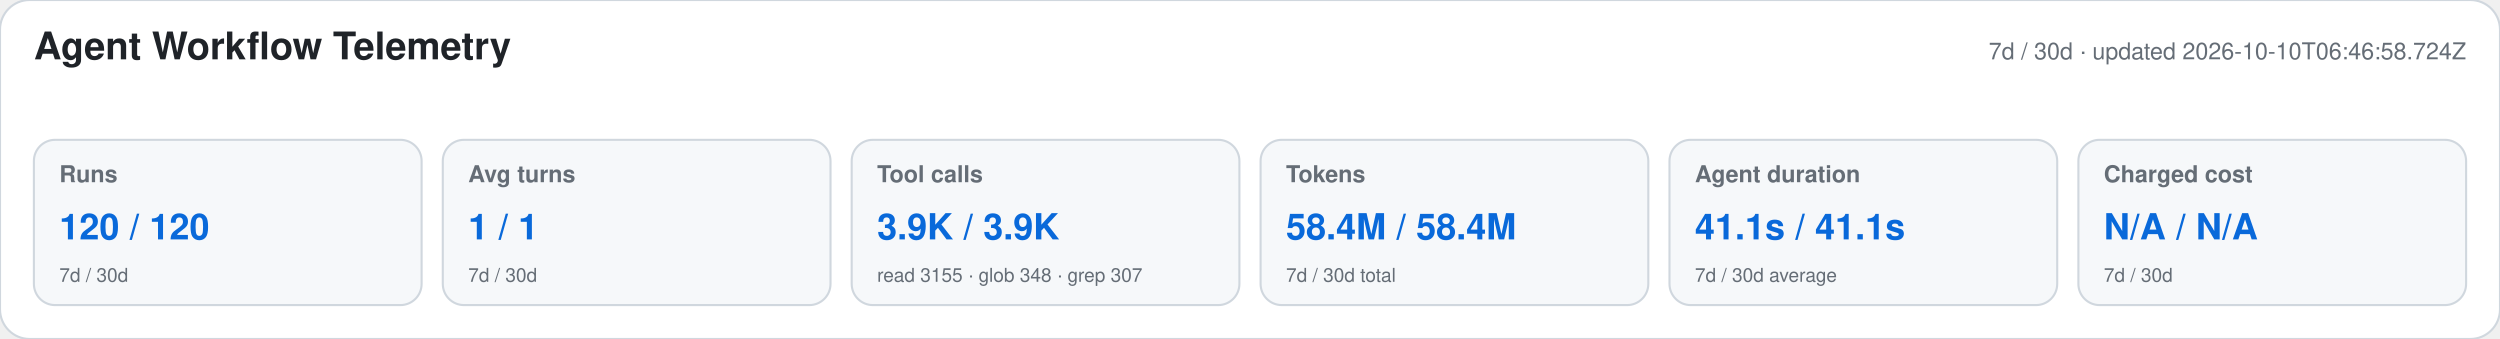
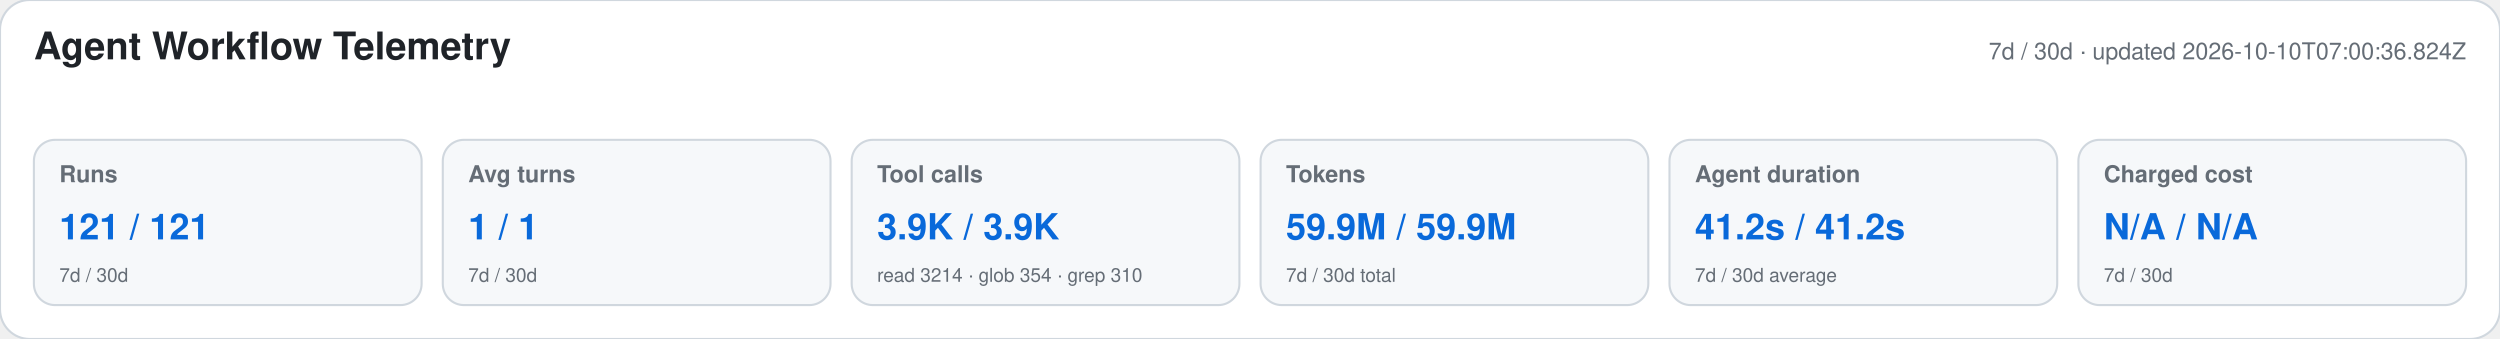
<svg xmlns="http://www.w3.org/2000/svg" width="1180" height="160" viewBox="0 0 1180 160" role="img" aria-labelledby="title desc">
  <style>text{font-family:-apple-system,BlinkMacSystemFont,"Segoe UI",Helvetica,Arial,sans-serif}.heading{font-size:18px;font-weight:650;fill:#1f2328}.meta,.label,.secondary{fill:#656d76}.meta,.label{font-size:11px}.label{font-weight:600}.primary{font-size:17px;font-weight:700;fill:#0969da}.secondary{font-size:9px}</style>
  <rect width="1180" height="160" rx="14" fill="#ffffff" stroke="#d0d7de" />
  <text x="16" y="28" class="heading">Agent Workflow Telemetry</text>
-   <text x="1164" y="28" text-anchor="end" class="meta">7d / 30d · updated 2026-10-10T06:46:58.724Z</text>
+   <text x="1164" y="28" text-anchor="end" class="meta">7d / 30d · updated 2026-10-10T07:00:36.824Z</text>
  <g>
    <rect x="16" y="66" width="183" height="78" rx="10" fill="#f6f8fa" stroke="#d0d7de" />
    <text x="28" y="86" class="label">Runs</text>
-     <text x="28" y="113" class="primary">120 / 120</text>
+     <text x="28" y="113" class="primary">121 / 121</text>
    <text x="28" y="133" class="secondary">7d / 30d</text>
  </g>
  <g>
    <rect x="209" y="66" width="183" height="78" rx="10" fill="#f6f8fa" stroke="#d0d7de" />
    <text x="221" y="86" class="label">Avg turns</text>
    <text x="221" y="113" class="primary">1 / 1</text>
    <text x="221" y="133" class="secondary">7d / 30d</text>
  </g>
  <g>
    <rect x="402" y="66" width="183" height="78" rx="10" fill="#f6f8fa" stroke="#d0d7de" />
    <text x="414" y="86" class="label">Tool calls</text>
    <text x="414" y="113" class="primary">3.9K / 3.9K</text>
-     <text x="414" y="133" class="secondary">read 3155 · glob 348 · grep 307</text>
+     <text x="414" y="133" class="secondary">read 3214 · glob 354 · grep 310</text>
  </g>
  <g>
    <rect x="595" y="66" width="183" height="78" rx="10" fill="#f6f8fa" stroke="#d0d7de" />
    <text x="607" y="86" class="label">Tokens</text>
-     <text x="607" y="113" class="primary">58.4M / 58.4M</text>
+     <text x="607" y="113" class="primary">59.9M / 59.9M</text>
    <text x="607" y="133" class="secondary">7d / 30d total</text>
  </g>
  <g>
    <rect x="788" y="66" width="183" height="78" rx="10" fill="#f6f8fa" stroke="#d0d7de" />
    <text x="800" y="86" class="label">Agent duration</text>
-     <text x="800" y="113" class="primary">41.1s / 41.1s</text>
+     <text x="800" y="113" class="primary">41.2s / 41.2s</text>
    <text x="800" y="133" class="secondary">7d / 30d average</text>
  </g>
  <g>
    <rect x="981" y="66" width="183" height="78" rx="10" fill="#f6f8fa" stroke="#d0d7de" />
    <text x="993" y="86" class="label">Charged cost</text>
    <text x="993" y="113" class="primary">N/A / N/A</text>
    <text x="993" y="133" class="secondary">7d / 30d</text>
  </g>
</svg>
